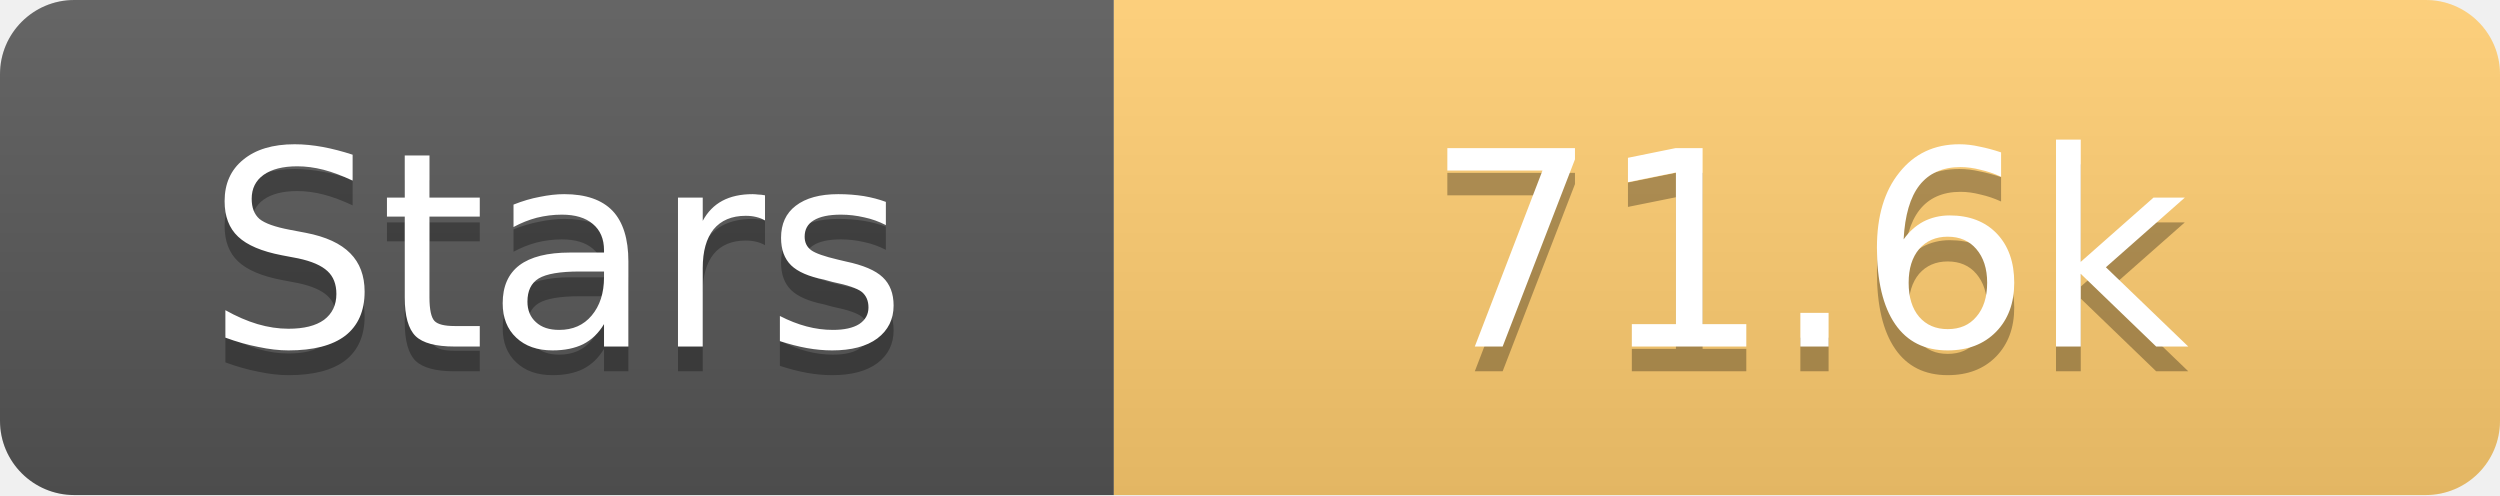
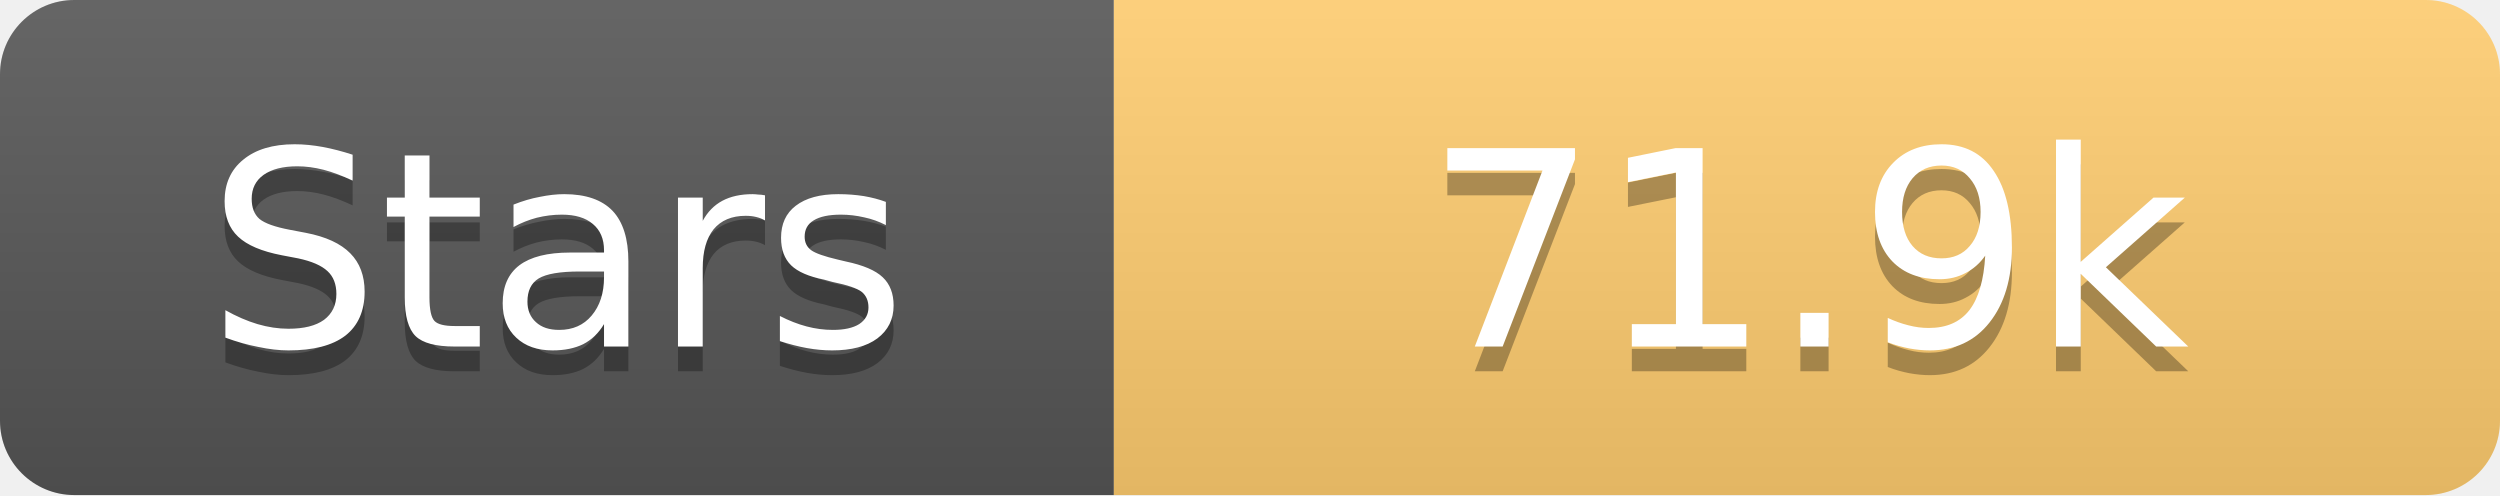
<svg xmlns="http://www.w3.org/2000/svg" width="101" height="20">
  <linearGradient id="s" x2="0" y2="100%">
    <stop offset="0" stop-color="#fff" stop-opacity=".1" />
    <stop offset="1" stop-opacity=".1" />
  </linearGradient>
  <clipPath id="r">
    <rect width="101" height="20" rx="3" fill="#fff" />
  </clipPath>
  <g clip-path="url(#r)">
    <rect width="45" height="20" fill="#555" />
    <rect x="45" width="56" height="20" fill="#fdcb6e" />
    <rect width="101" height="20" fill="url(#s)" />
  </g>
  <g fill="#fff" text-anchor="middle" font-family="Verdana,Geneva,DejaVu Sans,sans-serif" text-rendering="geometricPrecision" font-size="11">
    <text x="22.5" y="15" fill="#010101" fill-opacity=".3">Stars</text>
    <text x="22.5" y="14">Stars</text>
-     <text x="73.0" y="15" fill="#010101" fill-opacity=".3">71.6k</text>
-     <text x="73.0" y="14">71.6k</text>
+     <text x="73.0" y="15" fill="#010101" fill-opacity=".3">71.9k</text>
+     <text x="73.0" y="14">71.9k</text>
  </g>
</svg>
